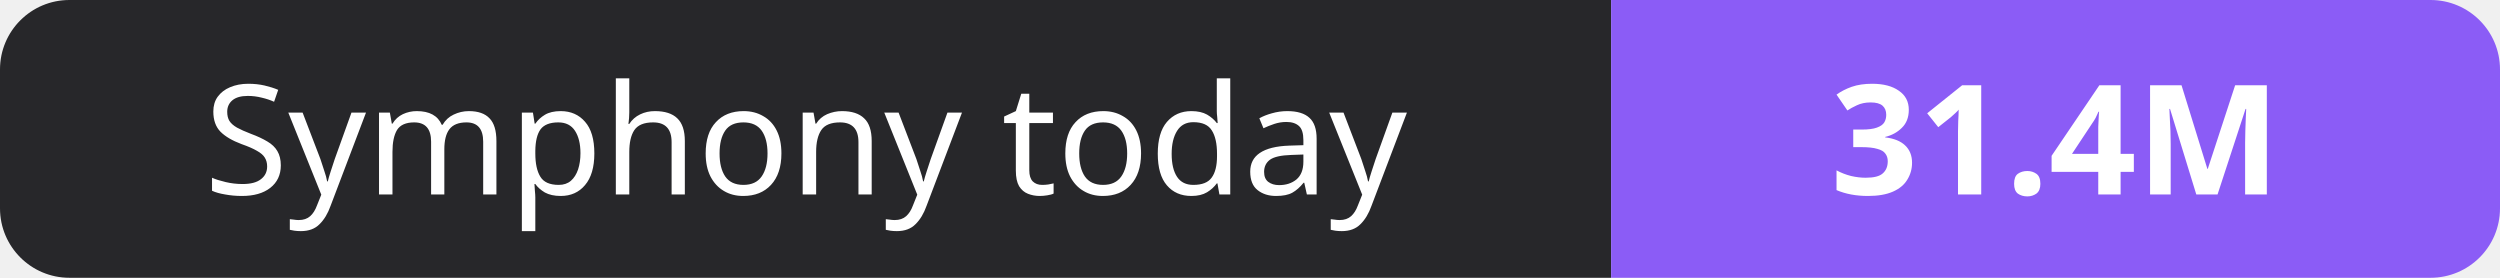
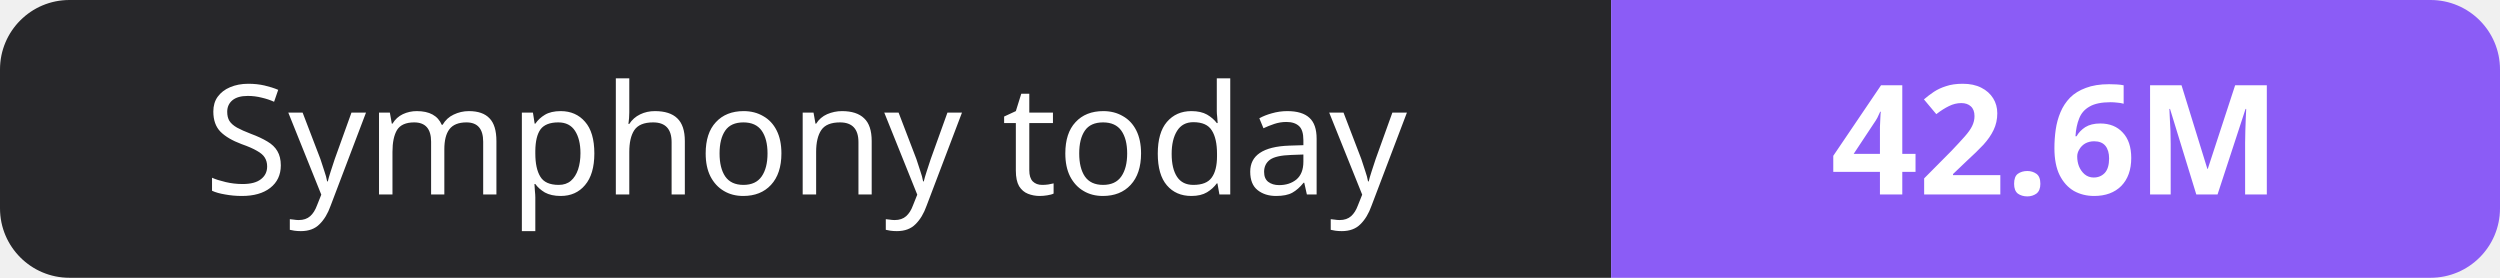
- <svg xmlns="http://www.w3.org/2000/svg" width="180" height="20" role="img" aria-label="Symphony today: 31.4M">
+ <svg xmlns="http://www.w3.org/2000/svg" width="180" height="20" role="img" aria-label="Symphony today: 42.6M">
  <clipPath id="r">
    <rect width="180" height="20" rx="5" fill="#fff" />
  </clipPath>
  <g clip-path="url(#r)">
    <rect width="116" height="20" fill="#27272a" />
    <rect x="116" width="64" height="20" fill="#8b5cf6" />
  </g>
  <g fill="#fff" text-anchor="middle" font-family="Verdana,Geneva,sans-serif" font-size="11">
    <text x="58.0" y="14">Symphony today</text>
-     <text x="148.0" y="14" font-weight="700">31.4M</text>
+     <text x="148.0" y="14" font-weight="700">42.6M</text>
  </g>
</svg>
